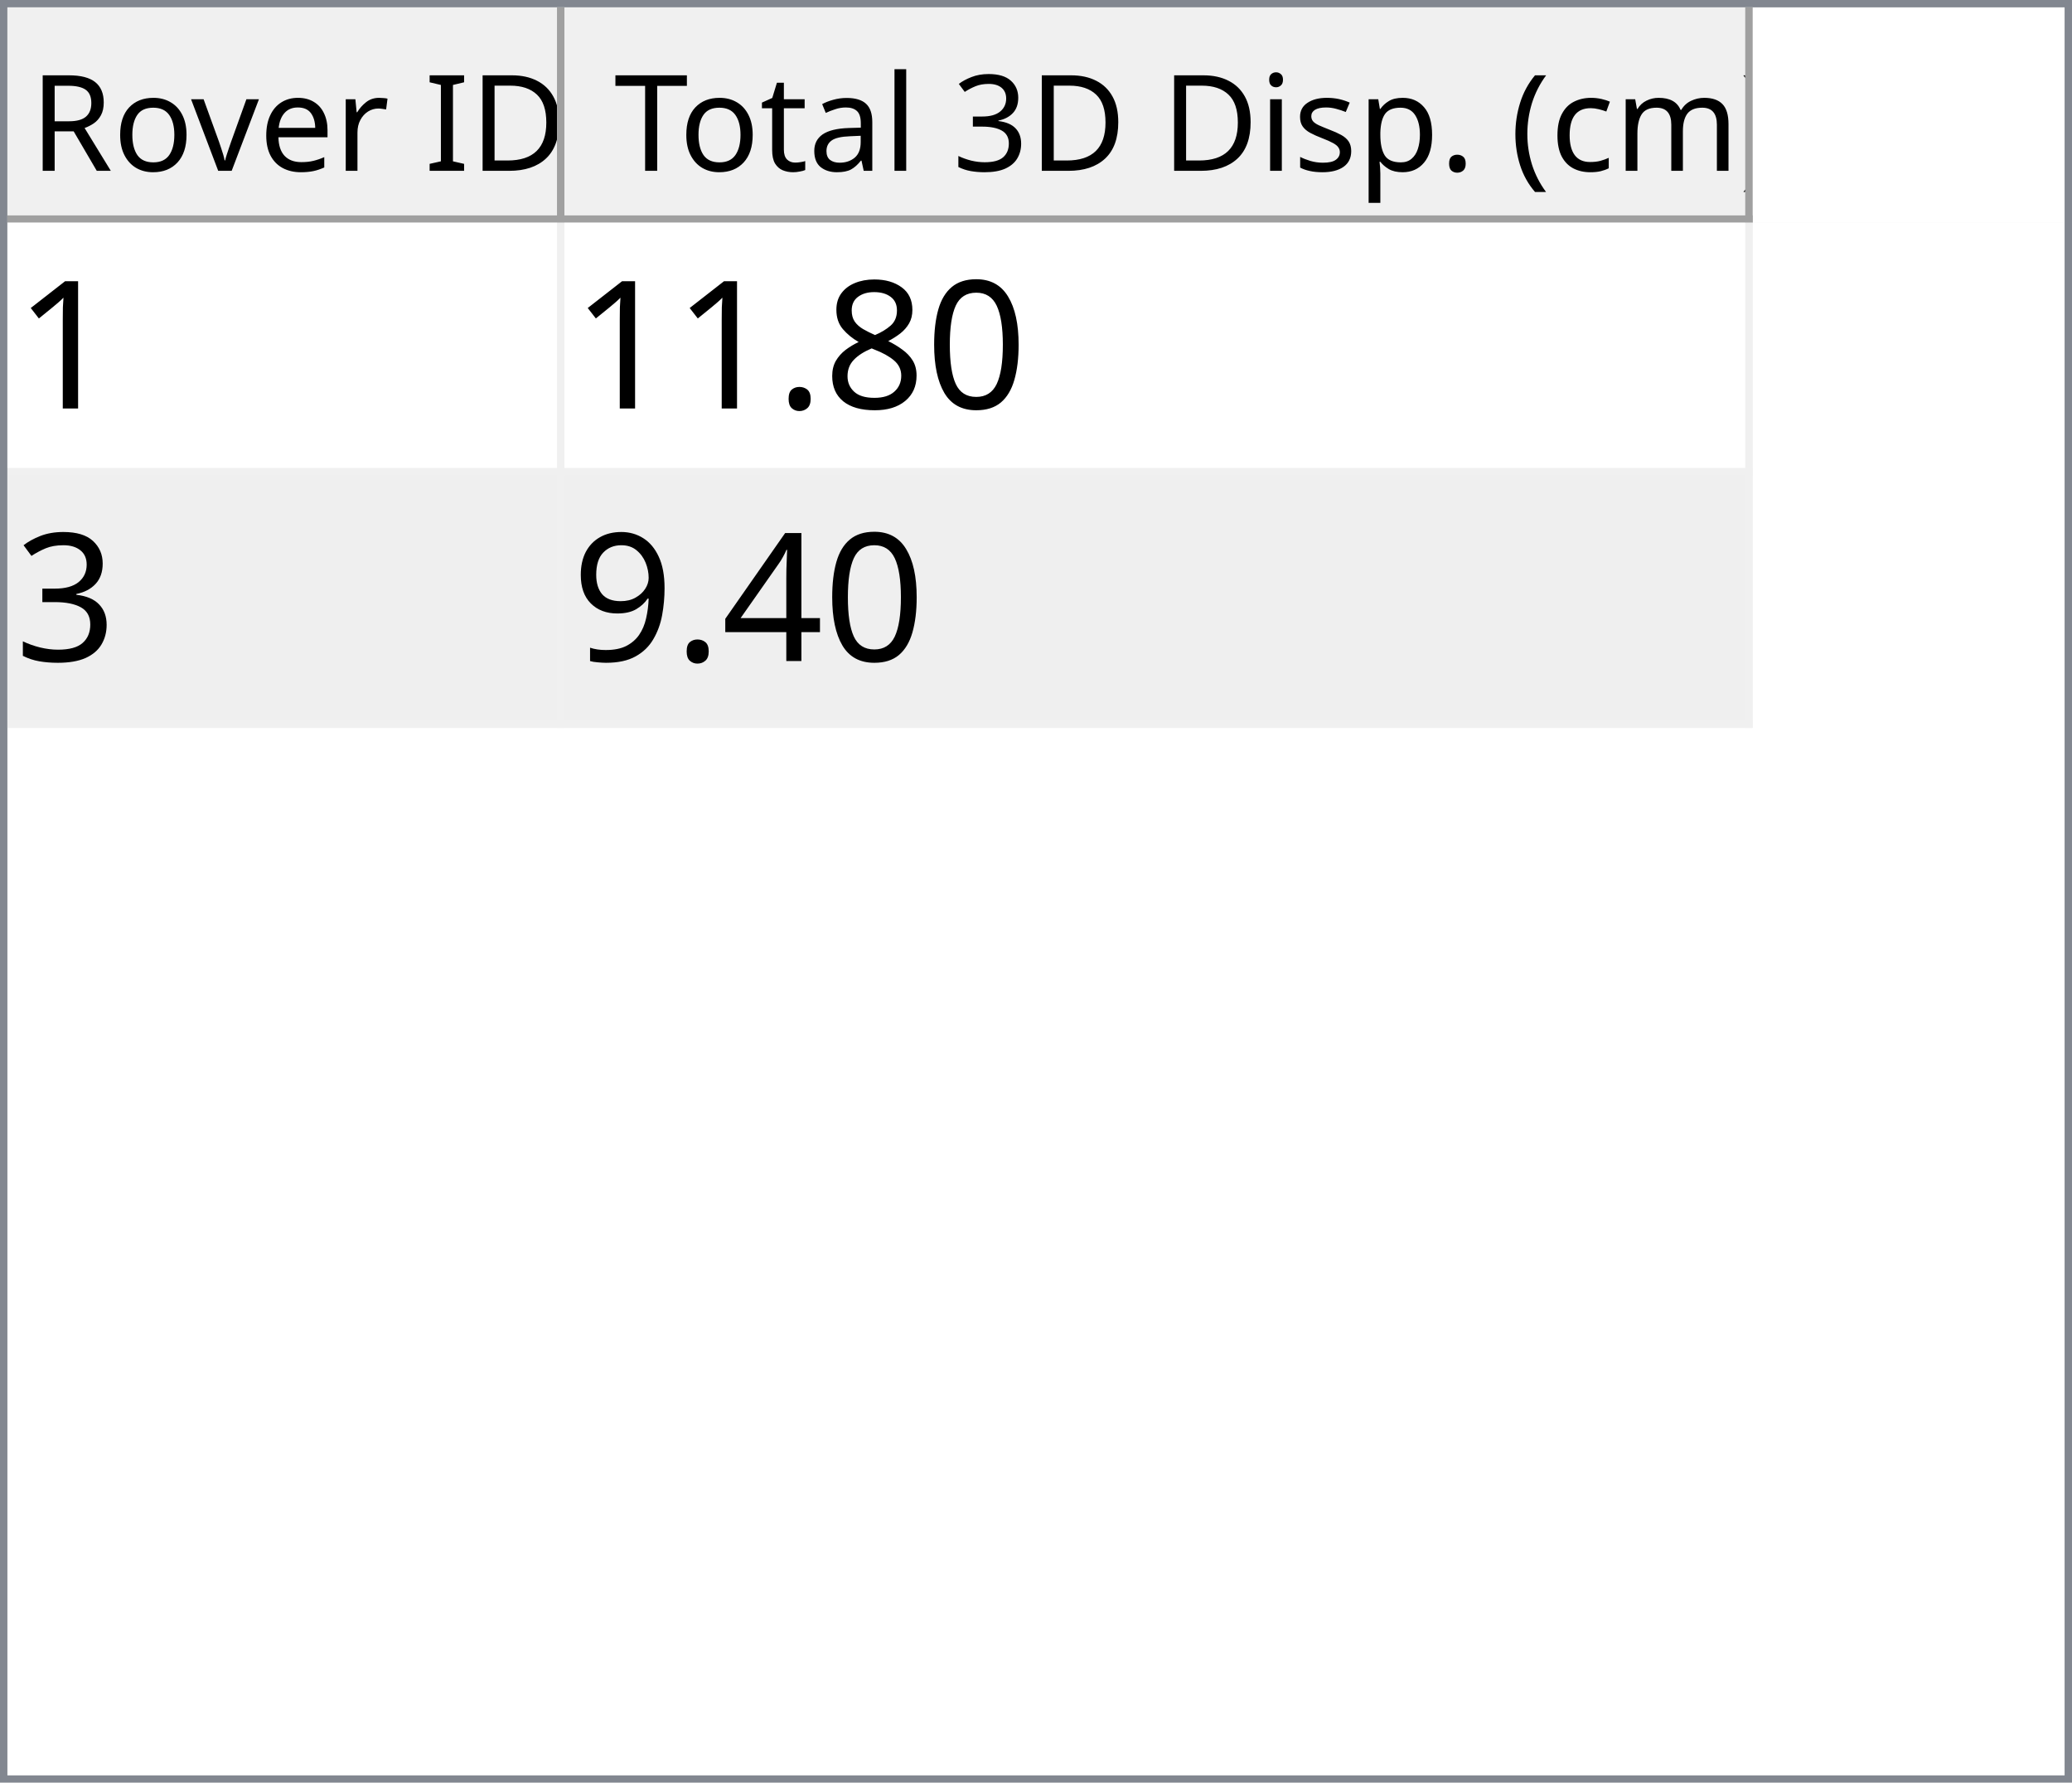
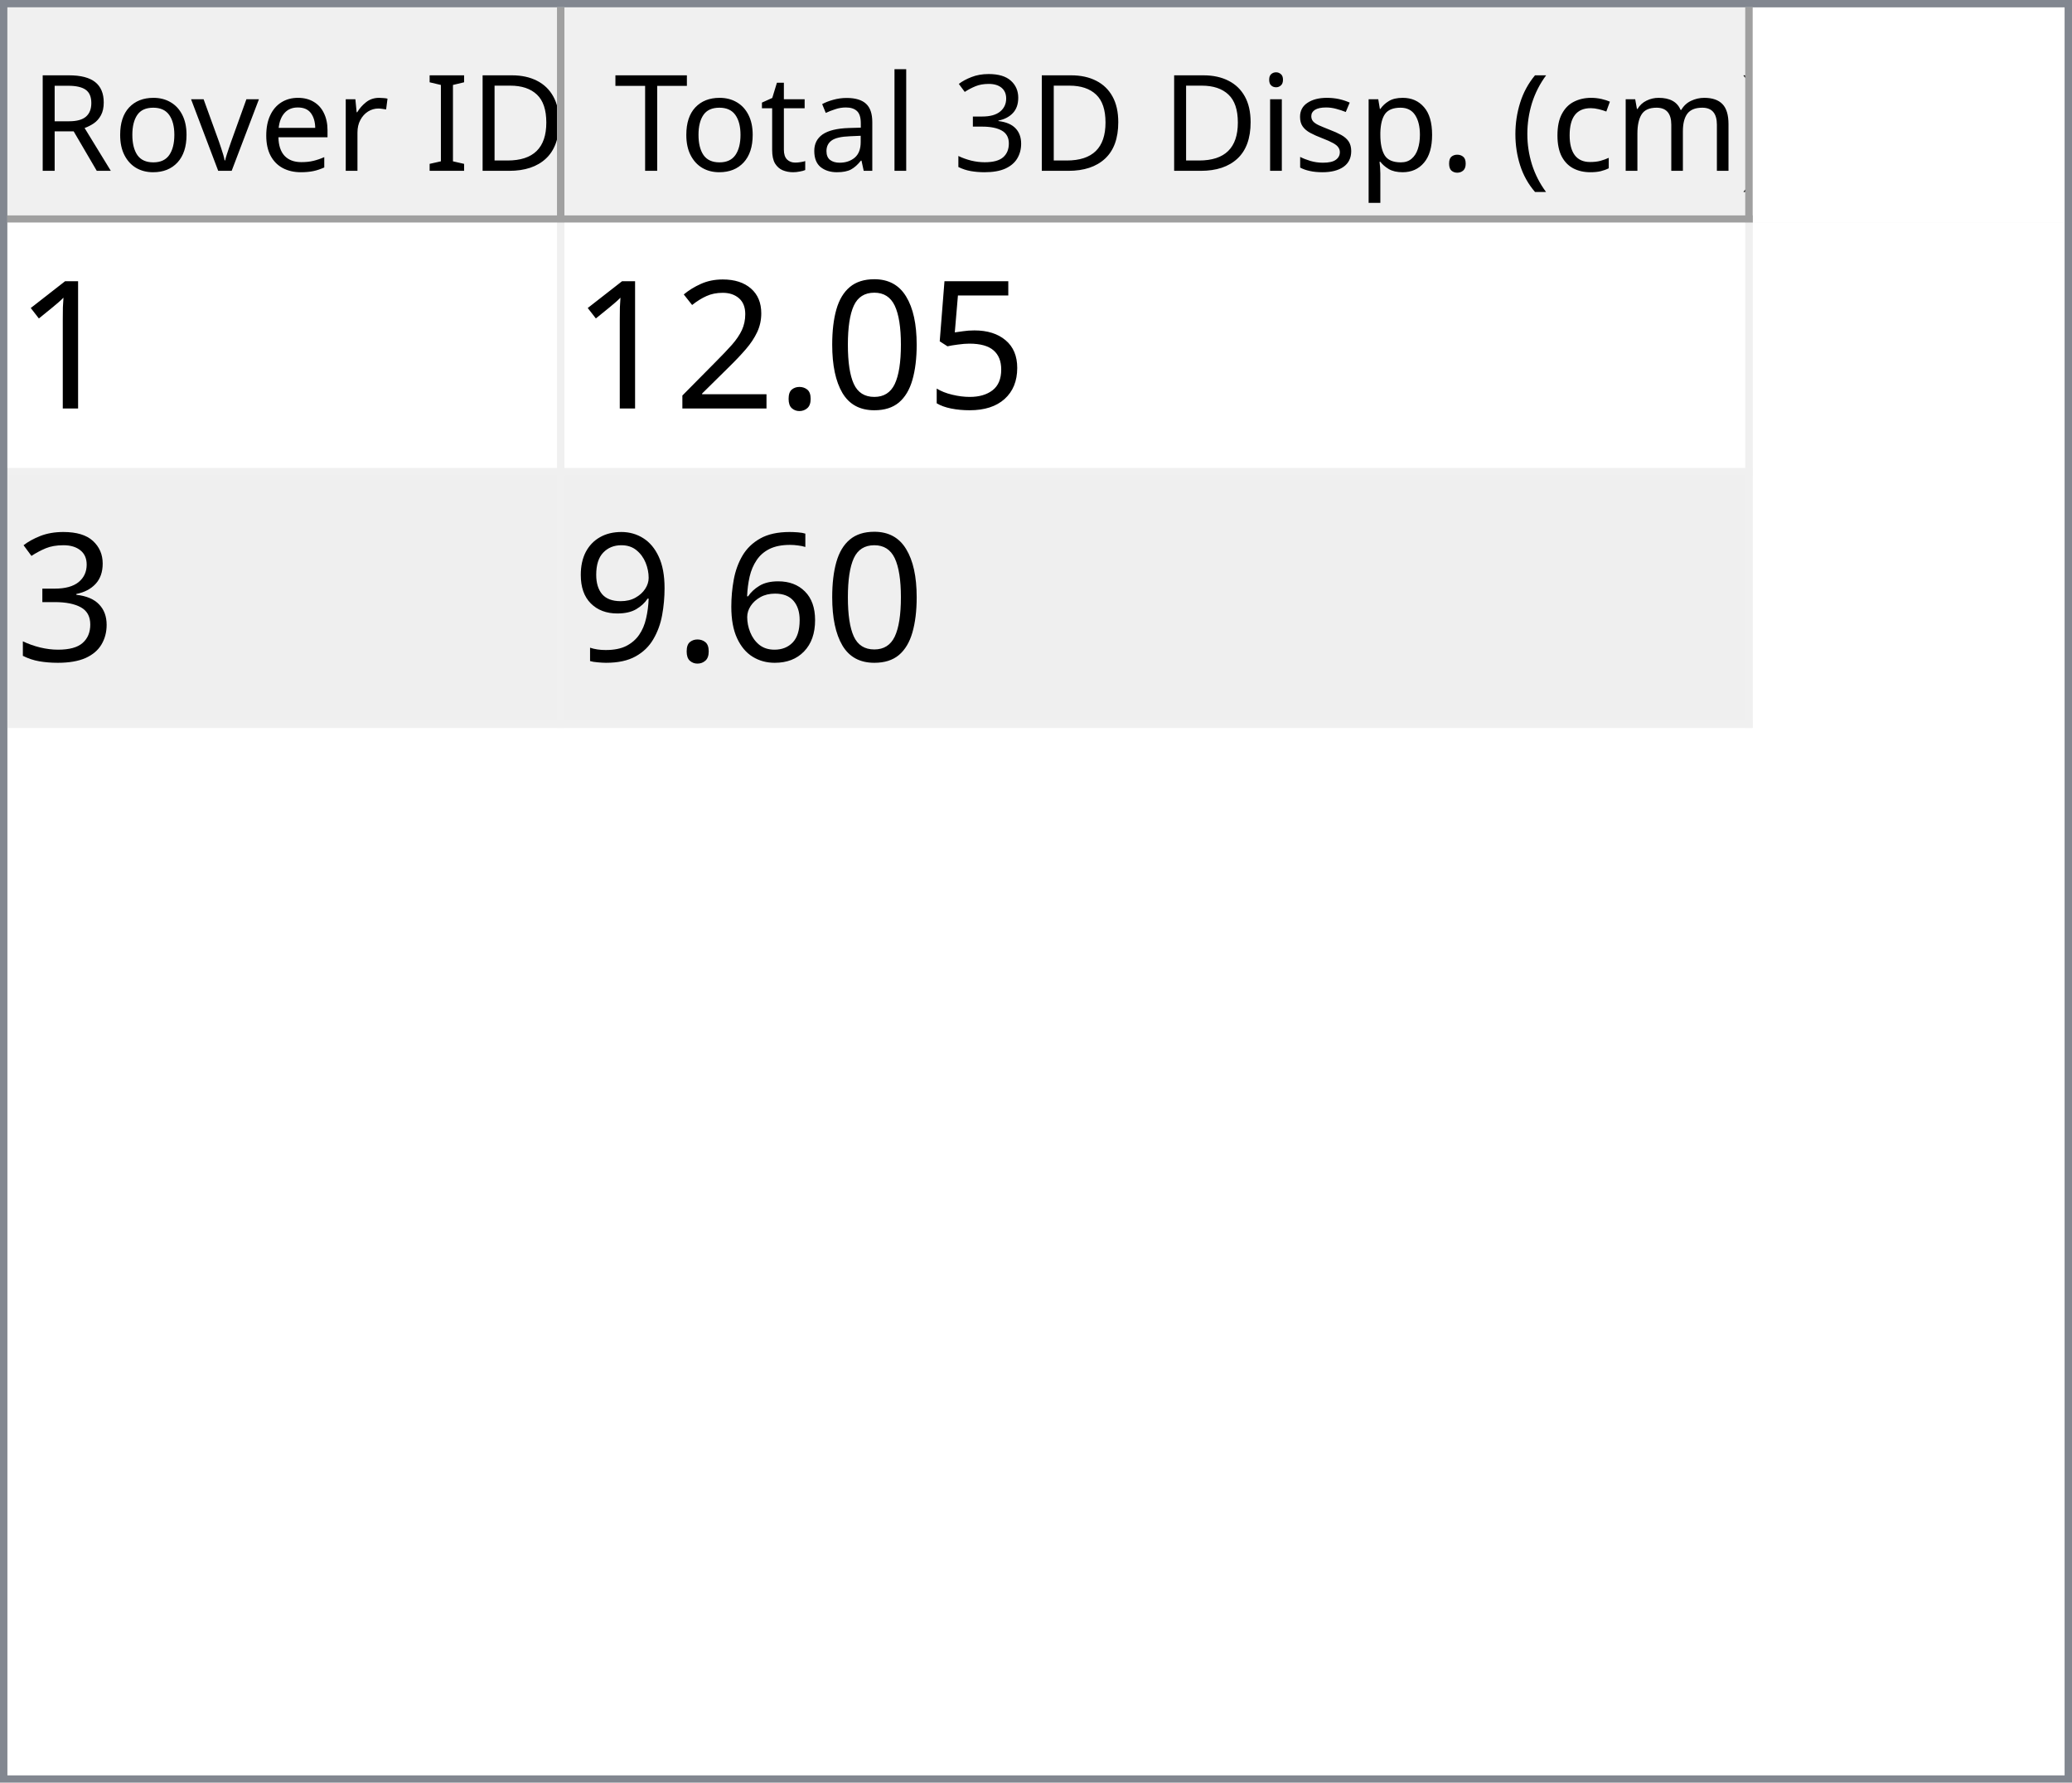
<svg xmlns="http://www.w3.org/2000/svg" style="fill-opacity:1; color-rendering:auto; color-interpolation:auto; text-rendering:auto; stroke:black; stroke-linecap:square; stroke-miterlimit:10; shape-rendering:auto; stroke-opacity:1; fill:black; stroke-dasharray:none; font-weight:normal; stroke-width:1; font-family:'Dialog'; font-style:normal; stroke-linejoin:miter; font-size:12px; stroke-dashoffset:0; image-rendering:auto;" width="279" height="240">
  <defs id="genericDefs" />
  <g>
    <defs id="defs1">
      <clipPath clipPathUnits="userSpaceOnUse" id="clipPath1">
        <path d="M0 0 L279 0 L279 240 L0 240 L0 0 Z" />
      </clipPath>
      <clipPath clipPathUnits="userSpaceOnUse" id="clipPath2">
        <path d="M0 0 L0 240 L279 240 L279 0 Z" />
      </clipPath>
      <clipPath clipPathUnits="userSpaceOnUse" id="clipPath3">
        <path d="M0 0 L0 29 L277 29 L277 0 Z" />
      </clipPath>
      <clipPath clipPathUnits="userSpaceOnUse" id="clipPath4">
        <path d="M0 0 L0 29 L75 29 L75 0 Z" />
      </clipPath>
      <clipPath clipPathUnits="userSpaceOnUse" id="clipPath5">
        <path d="M1 1 L1 28 L74 28 L74 1 Z" />
      </clipPath>
      <clipPath clipPathUnits="userSpaceOnUse" id="clipPath6">
        <path d="M0 0 L0 27 L73 27 L73 0 Z" />
      </clipPath>
      <clipPath clipPathUnits="userSpaceOnUse" id="clipPath7">
        <path d="M-0.5 -0.5 L-0.5 28.5 L74.5 28.5 L74.5 -0.5 Z" />
      </clipPath>
      <clipPath clipPathUnits="userSpaceOnUse" id="clipPath8">
        <path d="M0 0 L0 29 L160 29 L160 0 Z" />
      </clipPath>
      <clipPath clipPathUnits="userSpaceOnUse" id="clipPath9">
        <path d="M1 1 L1 28 L159 28 L159 1 Z" />
      </clipPath>
      <clipPath clipPathUnits="userSpaceOnUse" id="clipPath10">
        <path d="M0 0 L0 27 L158 27 L158 0 Z" />
      </clipPath>
      <clipPath clipPathUnits="userSpaceOnUse" id="clipPath11">
        <path d="M-0.5 -0.5 L-0.5 28.5 L159.5 28.5 L159.5 -0.5 Z" />
      </clipPath>
      <clipPath clipPathUnits="userSpaceOnUse" id="clipPath12">
        <path d="M0 0 L0 209 L277 209 L277 0 Z" />
      </clipPath>
      <clipPath clipPathUnits="userSpaceOnUse" id="clipPath13">
        <path d="M0 0 L0 68 L235 68 L235 0 Z" />
      </clipPath>
      <clipPath clipPathUnits="userSpaceOnUse" id="clipPath14">
        <path d="M-0.5 -0.5 L-0.5 67.5 L234.5 67.5 L234.5 -0.5 Z" />
      </clipPath>
      <clipPath clipPathUnits="userSpaceOnUse" id="clipPath15">
        <path d="M0 0 L0 33 L74 33 L74 0 Z" />
      </clipPath>
      <clipPath clipPathUnits="userSpaceOnUse" id="clipPath16">
        <path d="M0 0 L0 33 L159 33 L159 0 Z" />
      </clipPath>
      <font horiz-adv-x="64.551" id="font1">
        <font-face ascent="107.91" descent="25.098" units-per-em="100" style="font-style:normal; font-family:Segoe UI; font-weight:normal;" />
        <missing-glyph horiz-adv-x="64.551" d="M8.109 0 L8.109 68.266 L56.453 68.266 L56.453 0 L8.109 0 ZM15.328 7.234 L49.219 7.234 L49.219 61.031 L15.328 61.031 L15.328 7.234 Z" />
        <glyph unicode="D" horiz-adv-x="70.117" d="M9.188 0 L9.188 70.016 L28.516 70.016 Q65.531 70.016 65.531 35.891 Q65.531 19.672 55.25 9.836 Q44.969 0 27.734 0 L9.188 0 ZM17.391 62.594 L17.391 7.422 L27.828 7.422 Q41.609 7.422 49.273 14.797 Q56.938 22.172 56.938 35.688 Q56.938 62.594 28.328 62.594 L17.391 62.594 Z" />
        <glyph unicode="I" horiz-adv-x="26.611" d="M17.391 0 L9.188 0 L9.188 70.016 L17.391 70.016 L17.391 0 Z" />
        <glyph unicode=" " horiz-adv-x="27.393" d="" />
        <glyph unicode="r" horiz-adv-x="34.766" d="M34.188 41.891 Q32.078 43.5 28.125 43.5 Q23 43.5 19.555 38.672 Q16.109 33.844 16.109 25.484 L16.109 0 L8.109 0 L8.109 50 L16.109 50 L16.109 39.703 L16.312 39.703 Q18.016 44.969 21.531 47.922 Q25.047 50.875 29.391 50.875 Q32.516 50.875 34.188 50.203 L34.188 41.891 Z" />
        <glyph unicode="e" horiz-adv-x="52.295" d="M48.297 23 L12.984 23 Q13.188 14.656 17.484 10.109 Q21.781 5.562 29.297 5.562 Q37.75 5.562 44.828 11.141 L44.828 3.609 Q38.234 -1.172 27.391 -1.172 Q16.797 -1.172 10.742 5.641 Q4.688 12.453 4.688 24.812 Q4.688 36.469 11.305 43.82 Q17.922 51.172 27.734 51.172 Q37.547 51.172 42.922 44.828 Q48.297 38.484 48.297 27.203 L48.297 23 ZM40.094 29.781 Q40.047 36.719 36.75 40.578 Q33.453 44.438 27.594 44.438 Q21.922 44.438 17.969 40.383 Q14.016 36.328 13.094 29.781 L40.094 29.781 Z" />
        <glyph unicode="v" horiz-adv-x="47.9" d="M47.406 50 L27.484 0 L19.625 0 L0.688 50 L9.469 50 L22.172 13.672 Q23.578 9.672 23.922 6.688 L24.125 6.688 Q24.609 10.453 25.688 13.484 L38.969 50 L47.406 50 Z" />
        <glyph unicode="o" horiz-adv-x="58.594" d="M29 -1.172 Q17.922 -1.172 11.305 5.836 Q4.688 12.844 4.688 24.422 Q4.688 37.016 11.57 44.094 Q18.453 51.172 30.172 51.172 Q41.359 51.172 47.633 44.289 Q53.906 37.406 53.906 25.203 Q53.906 13.234 47.141 6.031 Q40.375 -1.172 29 -1.172 ZM29.594 44.438 Q21.875 44.438 17.383 39.188 Q12.891 33.938 12.891 24.703 Q12.891 15.828 17.43 10.695 Q21.969 5.562 29.594 5.562 Q37.359 5.562 41.531 10.594 Q45.703 15.625 45.703 24.906 Q45.703 34.281 41.531 39.359 Q37.359 44.438 29.594 44.438 Z" />
        <glyph unicode="R" horiz-adv-x="59.814" d="M59.375 0 L49.609 0 L37.891 19.625 Q36.281 22.359 34.766 24.289 Q33.25 26.219 31.664 27.438 Q30.078 28.656 28.25 29.219 Q26.422 29.781 24.125 29.781 L17.391 29.781 L17.391 0 L9.188 0 L9.188 70.016 L30.078 70.016 Q34.672 70.016 38.555 68.867 Q42.438 67.719 45.289 65.375 Q48.141 63.031 49.758 59.547 Q51.375 56.062 51.375 51.375 Q51.375 47.703 50.273 44.656 Q49.172 41.609 47.148 39.211 Q45.125 36.812 42.266 35.133 Q39.406 33.453 35.844 32.516 L35.844 32.328 Q37.594 31.547 38.891 30.547 Q40.188 29.547 41.359 28.18 Q42.531 26.812 43.68 25.078 Q44.828 23.344 46.234 21.047 L59.375 0 ZM17.391 62.594 L17.391 37.203 L28.516 37.203 Q31.594 37.203 34.203 38.133 Q36.812 39.062 38.719 40.797 Q40.625 42.531 41.703 45.047 Q42.781 47.562 42.781 50.688 Q42.781 56.297 39.141 59.445 Q35.5 62.594 28.609 62.594 L17.391 62.594 Z" />
        <glyph unicode=")" horiz-adv-x="30.176" d="M8.297 -15.922 L1.172 -15.922 Q16.406 2.344 16.406 26.812 Q16.406 51.469 1.078 70.016 L8.297 70.016 Q23.531 52.156 23.531 26.703 Q23.531 1.375 8.297 -15.922 Z" />
        <glyph unicode="m" horiz-adv-x="86.133" d="M79.109 0 L71.094 0 L71.094 28.719 Q71.094 37.016 68.531 40.727 Q65.969 44.438 59.906 44.438 Q54.781 44.438 51.195 39.75 Q47.609 35.062 47.609 28.516 L47.609 0 L39.594 0 L39.594 29.688 Q39.594 44.438 28.219 44.438 Q22.953 44.438 19.531 40.016 Q16.109 35.594 16.109 28.516 L16.109 0 L8.109 0 L8.109 50 L16.109 50 L16.109 42.094 L16.312 42.094 Q21.625 51.172 31.844 51.172 Q36.969 51.172 40.773 48.312 Q44.578 45.453 46 40.828 Q51.562 51.172 62.594 51.172 Q79.109 51.172 79.109 30.812 L79.109 0 Z" />
        <glyph unicode="c" horiz-adv-x="46.191" d="M42.188 2.297 Q36.422 -1.172 28.516 -1.172 Q17.828 -1.172 11.258 5.789 Q4.688 12.75 4.688 23.828 Q4.688 36.188 11.766 43.68 Q18.844 51.172 30.672 51.172 Q37.25 51.172 42.281 48.734 L42.281 40.531 Q36.719 44.438 30.375 44.438 Q22.703 44.438 17.797 38.945 Q12.891 33.453 12.891 24.516 Q12.891 15.719 17.508 10.641 Q22.125 5.562 29.891 5.562 Q36.422 5.562 42.188 9.906 L42.188 2.297 Z" />
        <glyph unicode="(" horiz-adv-x="30.176" d="M29.109 -15.922 L21.969 -15.922 Q6.844 1.375 6.844 26.703 Q6.844 52.156 21.969 70.016 L29.203 70.016 Q13.875 51.469 13.875 26.812 Q13.875 2.344 29.109 -15.922 Z" />
        <glyph unicode="." horiz-adv-x="21.68" d="M10.891 -1.078 Q8.641 -1.078 7.055 0.539 Q5.469 2.156 5.469 4.391 Q5.469 6.641 7.055 8.273 Q8.641 9.906 10.891 9.906 Q13.188 9.906 14.797 8.273 Q16.406 6.641 16.406 4.391 Q16.406 2.156 14.797 0.539 Q13.188 -1.078 10.891 -1.078 Z" />
        <glyph unicode="p" horiz-adv-x="58.789" d="M16.312 7.234 L16.109 7.234 L16.109 -23 L8.109 -23 L8.109 50 L16.109 50 L16.109 41.219 L16.312 41.219 Q22.219 51.172 33.594 51.172 Q43.266 51.172 48.688 44.461 Q54.109 37.75 54.109 26.469 Q54.109 13.922 48 6.375 Q41.891 -1.172 31.297 -1.172 Q21.578 -1.172 16.312 7.234 ZM16.109 27.391 L16.109 20.406 Q16.109 14.203 20.141 9.883 Q24.172 5.562 30.375 5.562 Q37.641 5.562 41.773 11.133 Q45.906 16.703 45.906 26.609 Q45.906 34.969 42.047 39.703 Q38.188 44.438 31.594 44.438 Q24.609 44.438 20.359 39.578 Q16.109 34.719 16.109 27.391 Z" />
        <glyph unicode="s" horiz-adv-x="42.432" d="M5.078 1.812 L5.078 10.406 Q11.625 5.562 19.484 5.562 Q30.031 5.562 30.031 12.594 Q30.031 14.594 29.125 15.992 Q28.219 17.391 26.68 18.461 Q25.141 19.531 23.07 20.383 Q21 21.234 18.609 22.172 Q15.281 23.484 12.766 24.828 Q10.25 26.172 8.57 27.859 Q6.891 29.547 6.031 31.695 Q5.172 33.844 5.172 36.719 Q5.172 40.234 6.789 42.945 Q8.406 45.656 11.086 47.484 Q13.766 49.312 17.211 50.242 Q20.656 51.172 24.312 51.172 Q30.812 51.172 35.938 48.922 L35.938 40.828 Q30.422 44.438 23.25 44.438 Q21 44.438 19.195 43.922 Q17.391 43.406 16.094 42.477 Q14.797 41.547 14.086 40.258 Q13.375 38.969 13.375 37.406 Q13.375 35.453 14.086 34.133 Q14.797 32.812 16.164 31.789 Q17.531 30.766 19.484 29.938 Q21.438 29.109 23.922 28.125 Q27.25 26.859 29.883 25.516 Q32.516 24.172 34.375 22.484 Q36.234 20.797 37.234 18.602 Q38.234 16.406 38.234 13.375 Q38.234 9.672 36.602 6.938 Q34.969 4.203 32.234 2.398 Q29.5 0.594 25.93 -0.289 Q22.359 -1.172 18.453 -1.172 Q10.75 -1.172 5.078 1.812 Z" />
        <glyph unicode="i" horiz-adv-x="24.219" d="M12.203 62.703 Q10.062 62.703 8.547 64.164 Q7.031 65.625 7.031 67.875 Q7.031 70.125 8.547 71.609 Q10.062 73.094 12.203 73.094 Q14.406 73.094 15.945 71.609 Q17.484 70.125 17.484 67.875 Q17.484 65.719 15.945 64.211 Q14.406 62.703 12.203 62.703 ZM16.109 0 L8.109 0 L8.109 50 L16.109 50 L16.109 0 Z" />
        <glyph unicode="3" horiz-adv-x="53.906" d="M46.531 19.828 Q46.531 15.094 44.75 11.211 Q42.969 7.328 39.719 4.57 Q36.469 1.812 31.93 0.297 Q27.391 -1.219 21.922 -1.219 Q11.922 -1.219 6 2.594 L6 11.188 Q13.094 5.609 22.219 5.609 Q25.875 5.609 28.828 6.539 Q31.781 7.469 33.906 9.227 Q36.031 10.984 37.18 13.477 Q38.328 15.969 38.328 19.094 Q38.328 32.812 18.797 32.812 L12.984 32.812 L12.984 39.594 L18.5 39.594 Q35.797 39.594 35.797 52.484 Q35.797 64.406 22.609 64.406 Q15.188 64.406 8.688 59.422 L8.688 67.188 Q15.375 71.188 24.609 71.188 Q29 71.188 32.57 69.969 Q36.141 68.75 38.68 66.555 Q41.219 64.359 42.609 61.281 Q44 58.203 44 54.5 Q44 40.672 30.031 36.719 L30.031 36.531 Q33.594 36.141 36.625 34.797 Q39.656 33.453 41.852 31.305 Q44.047 29.156 45.289 26.25 Q46.531 23.344 46.531 19.828 Z" />
        <glyph unicode="l" horiz-adv-x="24.219" d="M16.109 0 L8.109 0 L8.109 74.031 L16.109 74.031 L16.109 0 Z" />
        <glyph unicode="a" horiz-adv-x="50.879" d="M43.891 0 L35.891 0 L35.891 7.812 L35.688 7.812 Q30.469 -1.172 20.312 -1.172 Q12.844 -1.172 8.617 2.781 Q4.391 6.734 4.391 13.281 Q4.391 27.297 20.906 29.594 L35.891 31.688 Q35.891 44.438 25.594 44.438 Q16.547 44.438 9.281 38.281 L9.281 46.484 Q16.656 51.172 26.266 51.172 Q43.891 51.172 43.891 32.516 L43.891 0 ZM35.891 25.297 L23.828 23.641 Q18.266 22.859 15.43 20.875 Q12.594 18.891 12.594 13.875 Q12.594 10.203 15.211 7.883 Q17.828 5.562 22.172 5.562 Q28.125 5.562 32.008 9.742 Q35.891 13.922 35.891 20.312 L35.891 25.297 Z" />
        <glyph unicode="t" horiz-adv-x="33.887" d="M31.297 0.484 Q28.469 -1.078 23.828 -1.078 Q10.688 -1.078 10.688 13.578 L10.688 43.172 L2.094 43.172 L2.094 50 L10.688 50 L10.688 62.203 L18.703 64.797 L18.703 50 L31.297 50 L31.297 43.172 L18.703 43.172 L18.703 14.984 Q18.703 9.969 20.414 7.82 Q22.125 5.672 26.078 5.672 Q29.109 5.672 31.297 7.328 L31.297 0.484 Z" />
        <glyph unicode="T" horiz-adv-x="52.393" d="M50.594 62.594 L30.375 62.594 L30.375 0 L22.172 0 L22.172 62.594 L2 62.594 L2 70.016 L50.594 70.016 L50.594 62.594 Z" />
      </font>
      <font horiz-adv-x="75.0" id="font2">
        <font-face ascent="100.537" descent="21.973" units-per-em="100" style="font-style:normal; font-family:sans-serif; font-weight:normal;" />
        <missing-glyph horiz-adv-x="75.0" d="M12.5 0 L12.5 62.5 L62.5 62.5 L62.5 0 L12.5 0 ZM14.062 1.562 L60.938 1.562 L60.938 60.938 L14.062 60.938 L14.062 1.562 Z" />
        <glyph unicode="1" horiz-adv-x="55.615" d="M37.25 0 L28.469 0 L28.469 56 Q25.297 52.984 20.141 49.953 Q14.984 46.922 10.891 45.406 L10.891 53.906 Q18.266 57.375 23.781 62.305 Q29.297 67.234 31.594 71.875 L37.25 71.875 L37.25 0 Z" />
+         <glyph unicode="5" horiz-adv-x="55.615" d="M4.156 18.75 L13.375 19.531 Q14.406 12.797 18.141 9.398 Q21.875 6 27.156 6 Q33.5 6 37.891 10.789 Q42.281 15.578 42.281 23.484 Q42.281 31 38.062 35.352 Q33.844 39.703 27 39.703 Q22.75 39.703 19.336 37.773 Q15.922 35.844 13.969 32.766 L5.719 33.844 L12.641 70.609 L48.25 70.609 L48.25 62.203 L19.672 62.203 L15.828 42.969 Q22.266 47.469 29.344 47.469 Q38.719 47.469 45.164 40.969 Q51.609 34.469 51.609 24.266 Q51.609 14.547 45.953 7.469 Q39.062 -1.219 27.156 -1.219 Q17.391 -1.219 11.211 4.25 Q5.031 9.719 4.156 18.75 Z" />
        <glyph unicode="0" horiz-adv-x="55.615" d="M4.156 35.297 Q4.156 48 6.766 55.742 Q9.375 63.484 14.523 67.68 Q19.672 71.875 27.484 71.875 Q33.25 71.875 37.594 69.555 Q41.938 67.234 44.773 62.867 Q47.609 58.5 49.219 52.227 Q50.828 45.953 50.828 35.297 Q50.828 22.703 48.242 14.969 Q45.656 7.234 40.508 3.008 Q35.359 -1.219 27.484 -1.219 Q17.141 -1.219 11.234 6.203 Q4.156 15.141 4.156 35.297 ZM13.188 35.297 Q13.188 17.672 17.312 11.836 Q21.438 6 27.484 6 Q33.547 6 37.672 11.859 Q41.797 17.719 41.797 35.297 Q41.797 52.984 37.672 58.789 Q33.547 64.594 27.391 64.594 Q21.344 64.594 17.719 59.469 Q13.188 52.938 13.188 35.297 Z" />
-         <glyph unicode="8" horiz-adv-x="55.615" d="M17.672 38.812 Q12.203 40.828 9.57 44.539 Q6.938 48.25 6.938 53.422 Q6.938 61.234 12.555 66.555 Q18.172 71.875 27.484 71.875 Q36.859 71.875 42.578 66.43 Q48.297 60.984 48.297 53.172 Q48.297 48.188 45.68 44.508 Q43.062 40.828 37.75 38.812 Q44.344 36.672 47.781 31.883 Q51.219 27.094 51.219 20.453 Q51.219 11.281 44.727 5.031 Q38.234 -1.219 27.641 -1.219 Q17.047 -1.219 10.547 5.055 Q4.047 11.328 4.047 20.703 Q4.047 27.688 7.594 32.398 Q11.141 37.109 17.672 38.812 ZM15.922 53.719 Q15.922 48.641 19.195 45.414 Q22.469 42.188 27.688 42.188 Q32.766 42.188 36.016 45.383 Q39.266 48.578 39.266 53.219 Q39.266 58.062 35.914 61.359 Q32.562 64.656 27.594 64.656 Q22.562 64.656 19.242 61.43 Q15.922 58.203 15.922 53.719 ZM13.094 20.656 Q13.094 16.891 14.875 13.375 Q16.656 9.859 20.172 7.93 Q23.688 6 27.734 6 Q34.031 6 38.133 10.055 Q42.234 14.109 42.234 20.359 Q42.234 26.703 38.016 30.859 Q33.797 35.016 27.438 35.016 Q21.234 35.016 17.164 30.914 Q13.094 26.812 13.094 20.656 Z" />
        <glyph unicode="." horiz-adv-x="27.783" d="M9.078 0 L9.078 10.016 L19.094 10.016 L19.094 0 L9.078 0 Z" />
+         <glyph unicode="2" horiz-adv-x="55.615" d="M50.344 8.453 L50.344 0 L3.031 0 Q2.938 3.172 4.047 6.109 Q5.859 10.938 9.836 15.625 Q13.812 20.312 21.344 26.469 Q33.016 36.031 37.117 41.625 Q41.219 47.219 41.219 52.203 Q41.219 57.422 37.477 61.008 Q33.734 64.594 27.734 64.594 Q21.391 64.594 17.578 60.789 Q13.766 56.984 13.719 50.25 L4.688 51.172 Q5.609 61.281 11.664 66.578 Q17.719 71.875 27.938 71.875 Q38.234 71.875 44.242 66.164 Q50.25 60.453 50.25 52 Q50.25 47.703 48.492 43.555 Q46.734 39.406 42.656 34.812 Q38.578 30.219 29.109 22.219 Q21.188 15.578 18.945 13.211 Q16.703 10.844 15.234 8.453 L50.344 8.453 Z" />
        <glyph unicode="3" horiz-adv-x="55.615" d="M4.203 18.891 L12.984 20.062 Q14.5 12.594 18.141 9.297 Q21.781 6 27 6 Q33.203 6 37.477 10.297 Q41.75 14.594 41.75 20.953 Q41.75 27 37.797 30.93 Q33.844 34.859 27.734 34.859 Q25.25 34.859 21.531 33.891 L22.516 41.609 Q23.391 41.5 23.922 41.5 Q29.547 41.5 34.039 44.43 Q38.531 47.359 38.531 53.469 Q38.531 58.297 35.258 61.477 Q31.984 64.656 26.812 64.656 Q21.688 64.656 18.266 61.43 Q14.844 58.203 13.875 51.766 L5.078 53.328 Q6.688 62.156 12.398 67.016 Q18.109 71.875 26.609 71.875 Q32.469 71.875 37.398 69.359 Q42.328 66.844 44.945 62.5 Q47.562 58.156 47.562 53.266 Q47.562 48.641 45.07 44.828 Q42.578 41.016 37.703 38.766 Q44.047 37.312 47.562 32.695 Q51.078 28.078 51.078 21.141 Q51.078 11.766 44.242 5.25 Q37.406 -1.266 26.953 -1.266 Q17.531 -1.266 11.305 4.352 Q5.078 9.969 4.203 18.891 Z" />
-         <glyph unicode="4" horiz-adv-x="55.615" d="M32.328 0 L32.328 17.141 L1.266 17.141 L1.266 25.203 L33.938 71.578 L41.109 71.578 L41.109 25.203 L50.781 25.203 L50.781 17.141 L41.109 17.141 L41.109 0 L32.328 0 ZM32.328 25.203 L32.328 57.469 L9.906 25.203 L32.328 25.203 Z" />
+         <glyph unicode="6" horiz-adv-x="55.615" d="M49.75 54.047 L41.016 53.375 Q39.844 58.547 37.703 60.891 Q34.125 64.656 28.906 64.656 Q24.703 64.656 21.531 62.312 Q17.391 59.281 14.992 53.469 Q12.594 47.656 12.5 36.922 Q15.672 41.75 20.266 44.094 Q24.859 46.438 29.891 46.438 Q38.672 46.438 44.852 39.969 Q51.031 33.5 51.031 23.25 Q51.031 16.5 48.125 10.719 Q45.219 4.938 40.141 1.859 Q35.062 -1.219 28.609 -1.219 Q17.625 -1.219 10.695 6.859 Q3.766 14.938 3.766 33.5 Q3.766 54.25 11.422 63.672 Q18.109 71.875 29.438 71.875 Q37.891 71.875 43.289 67.141 Q48.688 62.406 49.75 54.047 ZM13.875 23.188 Q13.875 18.656 15.797 14.508 Q17.719 10.359 21.188 8.18 Q24.656 6 28.469 6 Q34.031 6 38.039 10.492 Q42.047 14.984 42.047 22.703 Q42.047 30.125 38.086 34.398 Q34.125 38.672 28.125 38.672 Q22.172 38.672 18.023 34.398 Q13.875 30.125 13.875 23.188 Z" />
        <glyph unicode="9" horiz-adv-x="55.615" d="M5.469 16.547 L13.922 17.328 Q14.984 11.375 18.016 8.688 Q21.047 6 25.781 6 Q29.828 6 32.883 7.859 Q35.938 9.719 37.891 12.82 Q39.844 15.922 41.164 21.195 Q42.484 26.469 42.484 31.938 Q42.484 32.516 42.438 33.688 Q39.797 29.5 35.234 26.883 Q30.672 24.266 25.344 24.266 Q16.453 24.266 10.305 30.711 Q4.156 37.156 4.156 47.703 Q4.156 58.594 10.578 65.234 Q17 71.875 26.656 71.875 Q33.641 71.875 39.43 68.117 Q45.219 64.359 48.219 57.398 Q51.219 50.438 51.219 37.25 Q51.219 23.531 48.242 15.406 Q45.266 7.281 39.383 3.031 Q33.5 -1.219 25.594 -1.219 Q17.188 -1.219 11.867 3.445 Q6.547 8.109 5.469 16.547 ZM41.453 48.141 Q41.453 55.719 37.43 60.156 Q33.406 64.594 27.734 64.594 Q21.875 64.594 17.531 59.812 Q13.188 55.031 13.188 47.406 Q13.188 40.578 17.312 36.305 Q21.438 32.031 27.484 32.031 Q33.594 32.031 37.523 36.305 Q41.453 40.578 41.453 48.141 Z" />
      </font>
    </defs>
    <g style="fill:white; stroke:white;">
      <rect x="0" y="0" width="279" style="clip-path:url(#clipPath1); stroke:none;" height="240" />
    </g>
    <g style="fill:white; text-rendering:optimizeSpeed; color-rendering:optimizeSpeed; image-rendering:optimizeSpeed; shape-rendering:crispEdges; stroke:white; color-interpolation:sRGB;">
      <rect x="0" width="279" height="240" y="0" style="stroke:none;" />
      <path style="stroke:none;" d="M0 240 L279 240 L279 0 L0 0 Z" />
    </g>
    <g style="fill:rgb(240,240,240); font-size:18px; font-family:'Segoe UI'; stroke:rgb(240,240,240);">
      <rect x="0" y="0" width="279" style="clip-path:url(#clipPath2); stroke:none;" height="240" />
    </g>
    <g style="fill:rgb(130,135,144); font-size:18px; font-family:'Segoe UI'; stroke:rgb(130,135,144);">
      <path d="M0 0 L279 0 L279 240 L0 240 L0 0 ZM1 1 L278 1 L278 239 L1 239 L1 1 Z" style="fill-rule:evenodd; clip-path:url(#clipPath2); stroke:none;" />
    </g>
    <g style="fill:white; font-size:18px; font-family:'Segoe UI'; stroke:white;" transform="translate(1,1)">
      <rect x="0" y="0" width="277" style="clip-path:url(#clipPath3); stroke:none;" height="29" />
    </g>
    <g style="fill:rgb(240,240,240); font-size:18px; font-family:'Segoe UI'; stroke:rgb(240,240,240);" transform="translate(1,1)">
      <rect x="0" y="0" width="75" style="clip-path:url(#clipPath4); stroke:none;" height="29" />
    </g>
    <g style="font-family:'Segoe UI'; font-size:18px;" transform="translate(2,2)">
      <text x="2" xml:space="preserve" y="21" style="clip-path:url(#clipPath6); stroke:none;">Rover ID</text>
    </g>
    <g transform="translate(1.5,1.5)" style="fill:rgb(160,160,160); font-size:18px; font-family:'Segoe UI'; stroke:rgb(160,160,160); stroke-linejoin:bevel;">
      <line x1="74" x2="74" y1="0" style="fill:none; clip-path:url(#clipPath7);" y2="28" />
    </g>
    <g transform="matrix(1,0,0,1,1,1) translate(0.5,0.5)" style="fill:rgb(160,160,160); font-size:18px; font-family:'Segoe UI'; stroke:rgb(160,160,160); stroke-linejoin:bevel;">
      <line x1="0" x2="74" y1="28" style="fill:none; clip-path:url(#clipPath7);" y2="28" />
    </g>
    <g style="fill:rgb(240,240,240); font-size:18px; font-family:'Segoe UI'; stroke:rgb(240,240,240);" transform="translate(76,1)">
      <rect x="0" y="0" width="160" style="clip-path:url(#clipPath8); stroke:none;" height="29" />
    </g>
    <g style="font-family:'Segoe UI'; font-size:18px;" transform="translate(77,2)">
      <text x="1" xml:space="preserve" y="21" style="clip-path:url(#clipPath10); stroke:none;"> Total 3D Disp. (cm)</text>
    </g>
    <g transform="translate(76.5,1.5)" style="fill:rgb(160,160,160); font-size:18px; font-family:'Segoe UI'; stroke:rgb(160,160,160); stroke-linejoin:bevel;">
      <line x1="159" x2="159" y1="0" style="fill:none; clip-path:url(#clipPath11);" y2="28" />
    </g>
    <g transform="matrix(1,0,0,1,76,1) translate(0.5,0.5)" style="fill:rgb(160,160,160); font-size:18px; font-family:'Segoe UI'; stroke:rgb(160,160,160); stroke-linejoin:bevel;">
      <line x1="0" x2="159" y1="28" style="fill:none; clip-path:url(#clipPath11);" y2="28" />
    </g>
    <g style="fill:white; font-size:18px; font-family:'Segoe UI'; stroke:white;" transform="translate(1,30)">
      <rect x="0" y="0" width="277" style="clip-path:url(#clipPath12); stroke:none;" height="209" />
    </g>
    <g style="fill:rgb(240,240,240); font-size:24px; font-family:sans-serif; stroke:rgb(240,240,240);" transform="translate(1,30)">
      <rect x="0" y="0" width="235" style="clip-path:url(#clipPath13); stroke:none;" height="68" />
      <line transform="translate(0.5,0.5)" x1="0" x2="234" y1="33" style="clip-path:url(#clipPath14); fill:none; stroke-linejoin:bevel;" y2="33" />
    </g>
    <g transform="matrix(1,0,0,1,1,30) translate(0.5,0.5)" style="fill:rgb(240,240,240); font-size:24px; font-family:sans-serif; stroke:rgb(240,240,240); stroke-linejoin:bevel;">
      <line x1="0" x2="234" y1="67" style="fill:none; clip-path:url(#clipPath14);" y2="67" />
    </g>
    <g transform="matrix(1,0,0,1,1,30) translate(0.5,0.5)" style="fill:rgb(240,240,240); font-size:24px; font-family:sans-serif; stroke:rgb(240,240,240); stroke-linejoin:bevel;">
      <line x1="74" x2="74" y1="0" style="fill:none; clip-path:url(#clipPath14);" y2="67" />
    </g>
    <g transform="matrix(1,0,0,1,1,30) translate(0.5,0.5)" style="fill:rgb(240,240,240); font-size:24px; font-family:sans-serif; stroke:rgb(240,240,240); stroke-linejoin:bevel;">
      <line x1="234" x2="234" y1="0" style="fill:none; clip-path:url(#clipPath14);" y2="67" />
    </g>
    <g style="fill:white; font-size:24px; font-family:sans-serif; stroke:white;" transform="matrix(1,0,0,1,1,30)">
      <rect x="0" y="0" width="74" style="clip-path:url(#clipPath15); stroke:none;" height="33" />
      <text x="1" y="25" style="fill:black; clip-path:url(#clipPath15); stroke:none;" xml:space="preserve">1</text>
    </g>
    <g style="fill:white; font-size:24px; font-family:sans-serif; stroke:white;" transform="matrix(1,0,0,1,1,30) translate(75,0)">
      <rect x="0" y="0" width="159" style="clip-path:url(#clipPath16); stroke:none;" height="33" />
-       <text x="1" y="25" style="fill:black; clip-path:url(#clipPath16); stroke:none;" xml:space="preserve">11.80</text>
+       <text x="1" y="25" style="fill:black; clip-path:url(#clipPath16); stroke:none;" xml:space="preserve">12.05</text>
    </g>
    <g style="fill:rgb(239,239,239); font-size:24px; font-family:sans-serif; stroke:rgb(239,239,239);" transform="matrix(1,0,0,1,1,30) translate(0,34)">
      <rect x="0" y="0" width="74" style="clip-path:url(#clipPath15); stroke:none;" height="33" />
      <text x="1" y="25" style="fill:black; clip-path:url(#clipPath15); stroke:none;" xml:space="preserve">3</text>
    </g>
    <g style="fill:rgb(239,239,239); font-size:24px; font-family:sans-serif; stroke:rgb(239,239,239);" transform="matrix(1,0,0,1,1,30) translate(75,34)">
      <rect x="0" y="0" width="159" style="clip-path:url(#clipPath16); stroke:none;" height="33" />
-       <text x="1" y="25" style="fill:black; clip-path:url(#clipPath16); stroke:none;" xml:space="preserve">9.40</text>
+       <text x="1" y="25" style="fill:black; clip-path:url(#clipPath16); stroke:none;" xml:space="preserve">9.60</text>
    </g>
  </g>
</svg>
